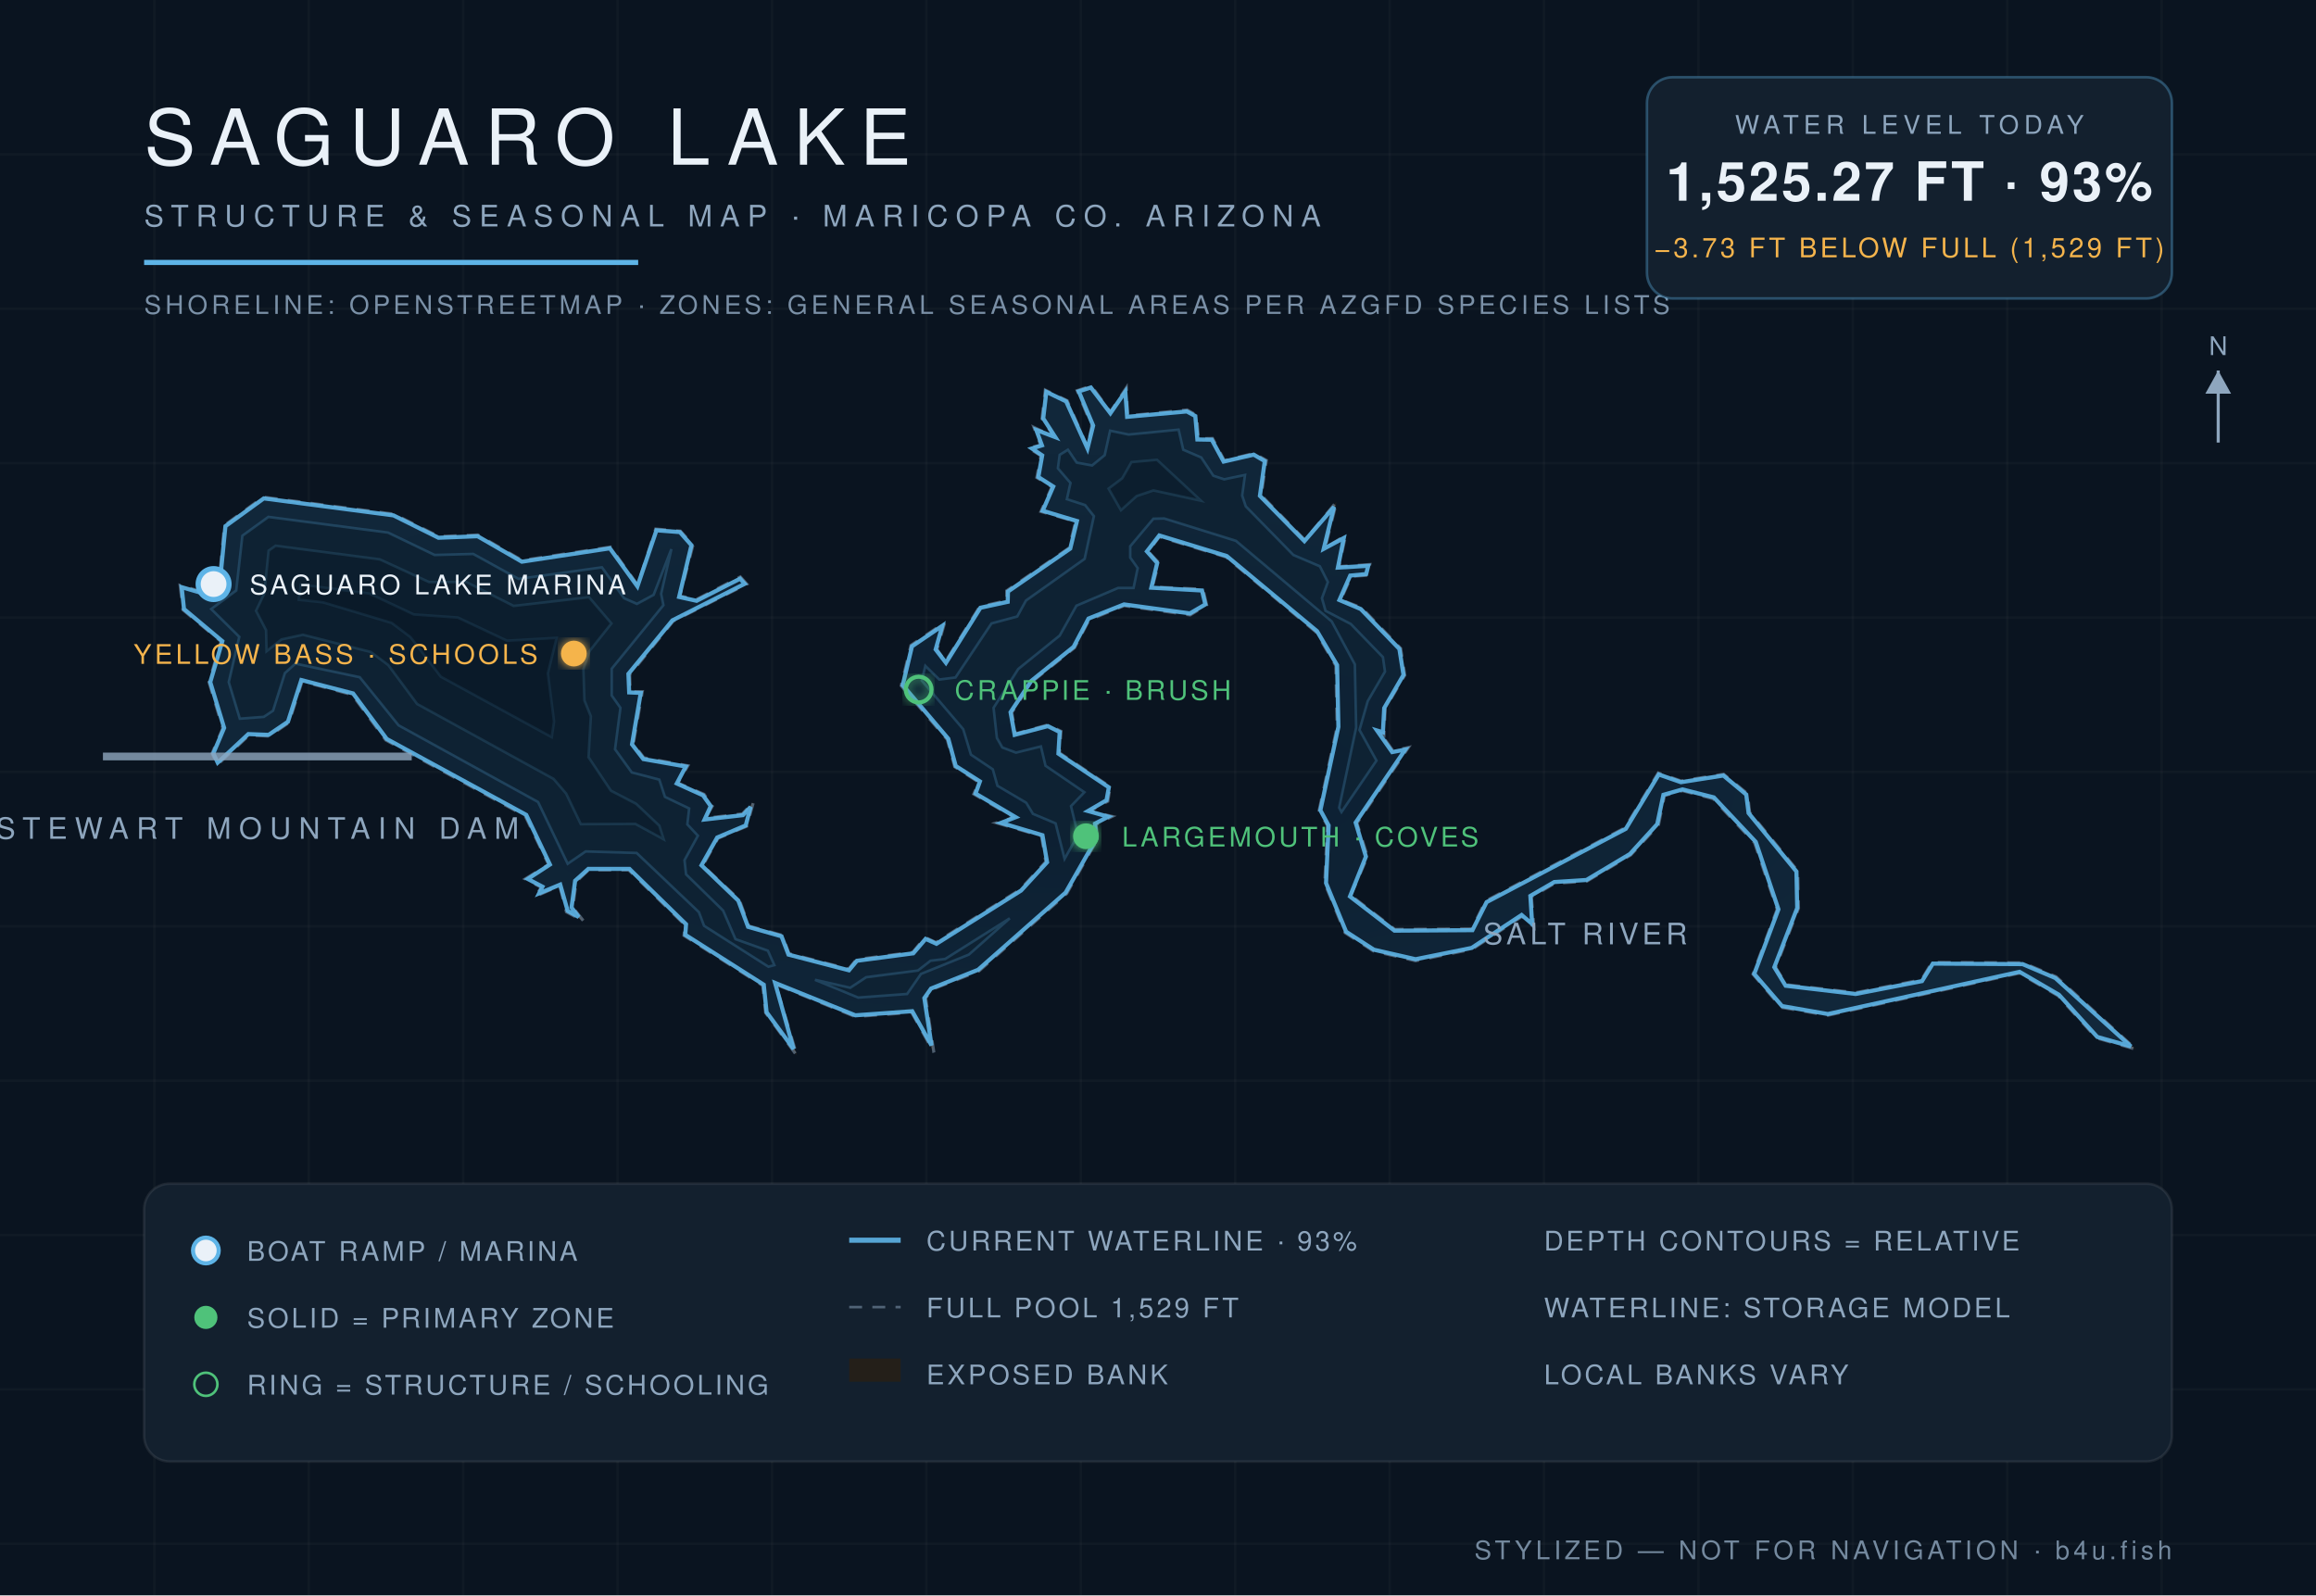
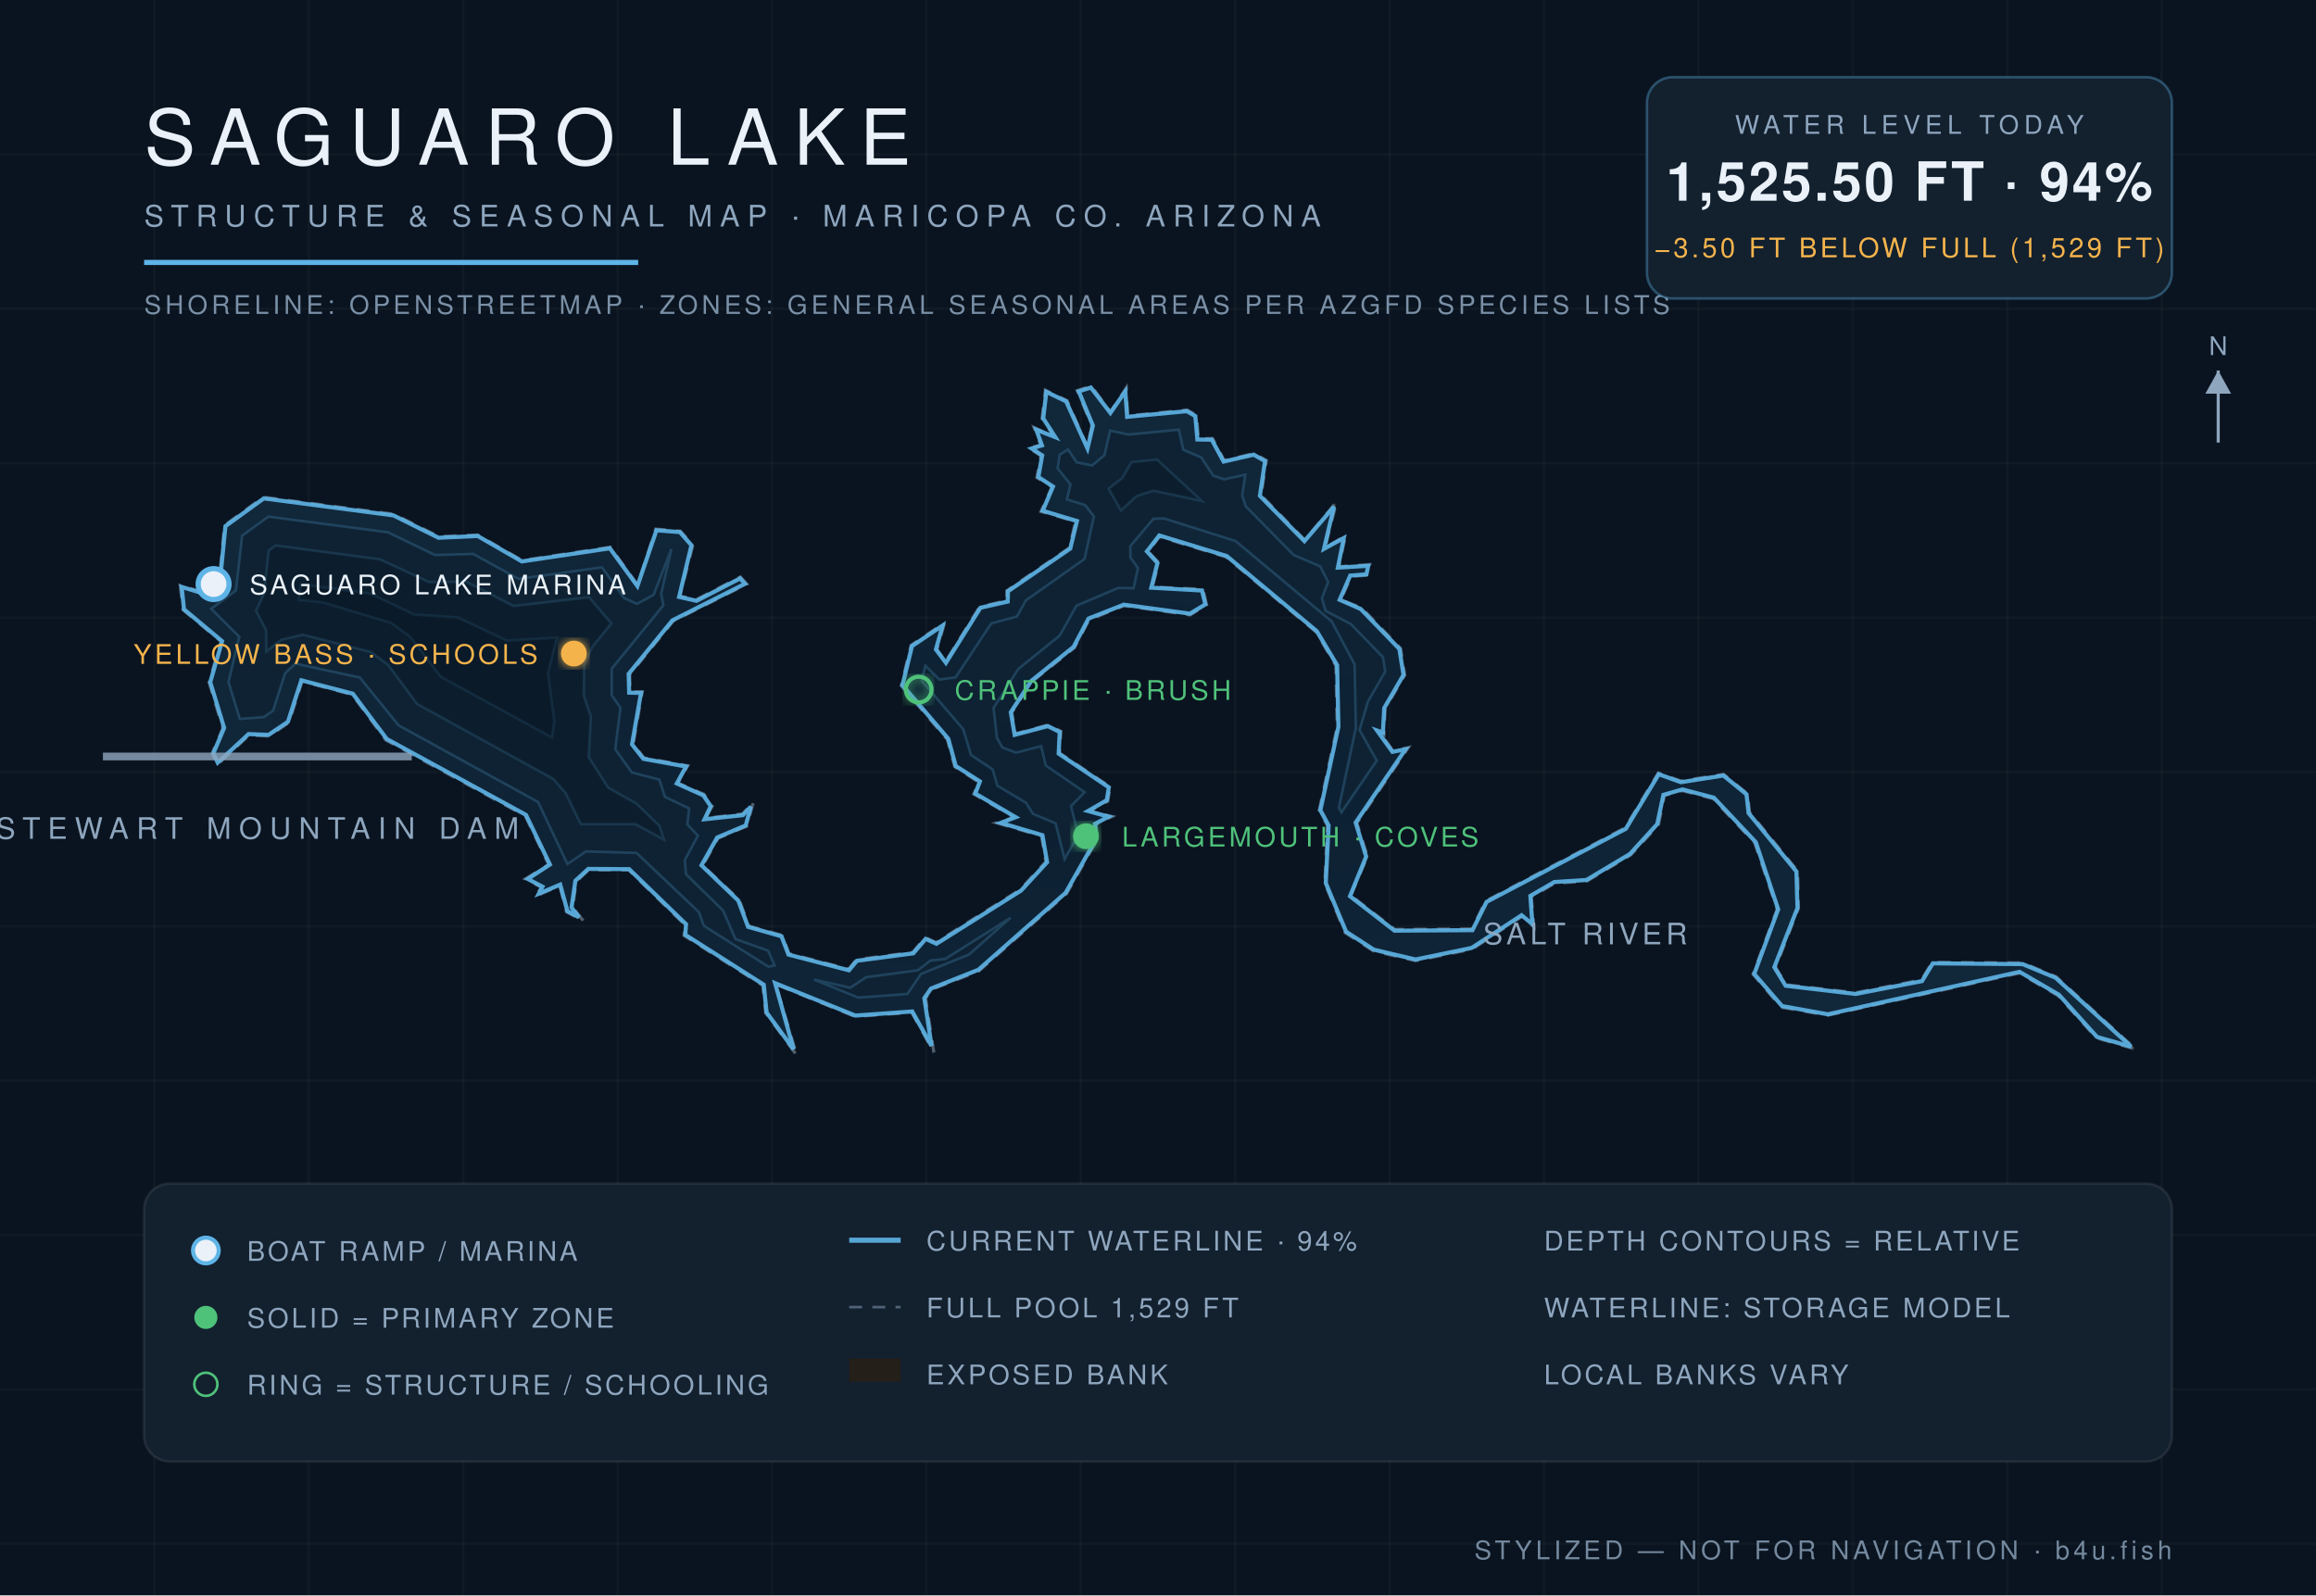
<svg xmlns="http://www.w3.org/2000/svg" viewBox="0 0 900 620" font-family="Helvetica,Arial,sans-serif">
  <defs>
    <radialGradient id="wg" cx="45%" cy="60%" r="80%">
      <stop offset="0%" stop-color="#0c1f31" />
      <stop offset="55%" stop-color="#102639" />
      <stop offset="100%" stop-color="#13293c" />
    </radialGradient>
    <filter id="glow">
      <feGaussianBlur stdDeviation="2.2" result="b" />
      <feMerge>
        <feMergeNode in="b" />
        <feMergeNode in="SourceGraphic" />
      </feMerge>
    </filter>
  </defs>
  <rect width="900" height="620" fill="#0a1420" />
  <g stroke="#ffffff" stroke-opacity="0.025">
    <line x1="60" y1="0" x2="60" y2="620" />
    <line x1="120" y1="0" x2="120" y2="620" />
    <line x1="180" y1="0" x2="180" y2="620" />
    <line x1="240" y1="0" x2="240" y2="620" />
    <line x1="300" y1="0" x2="300" y2="620" />
    <line x1="360" y1="0" x2="360" y2="620" />
    <line x1="420" y1="0" x2="420" y2="620" />
    <line x1="480" y1="0" x2="480" y2="620" />
    <line x1="540" y1="0" x2="540" y2="620" />
    <line x1="600" y1="0" x2="600" y2="620" />
    <line x1="660" y1="0" x2="660" y2="620" />
    <line x1="720" y1="0" x2="720" y2="620" />
    <line x1="780" y1="0" x2="780" y2="620" />
    <line x1="840" y1="0" x2="840" y2="620" />
    <line x1="0" y1="60" x2="900" y2="60" />
    <line x1="0" y1="120" x2="900" y2="120" />
    <line x1="0" y1="180" x2="900" y2="180" />
    <line x1="0" y1="240" x2="900" y2="240" />
    <line x1="0" y1="300" x2="900" y2="300" />
    <line x1="0" y1="360" x2="900" y2="360" />
    <line x1="0" y1="420" x2="900" y2="420" />
    <line x1="0" y1="480" x2="900" y2="480" />
    <line x1="0" y1="540" x2="900" y2="540" />
    <line x1="0" y1="600" x2="900" y2="600" />
  </g>
  <path d="M 524.9,348.0 L 531.4,332.9 L 527.3,319.9 L 547.3,290.5 L 541.3,291.8 L 535.6,283.8 L 537.8,285.6 L 538.3,275.3 L 545.9,262.4 L 544.3,252.0 L 529.1,236.2 L 521.0,233.1 L 525.1,224.0 L 531.3,223.6 L 532.3,219.4 L 520.3,220.2 L 522.9,208.1 L 514.9,213.0 L 519.4,195.0 L 507.1,209.9 L 490.1,192.5 L 492.1,178.9 L 487.3,176.2 L 475.8,179.0 L 471.2,170.4 L 465.7,170.5 L 465.0,161.4 L 461.3,159.3 L 438.2,161.6 L 437.7,150.7 L 431.5,160.1 L 424.1,150.0 L 418.6,151.8 L 424.3,165.5 L 422.6,173.8 L 414.7,155.7 L 406.2,151.6 L 404.9,162.7 L 409.7,169.8 L 401.8,166.1 L 404.4,173.0 L 399.7,174.1 L 404.5,177.1 L 402.9,185.6 L 408.8,189.2 L 404.5,198.8 L 418.0,202.7 L 415.4,213.0 L 391.2,229.6 L 391.3,233.4 L 380.7,235.8 L 367.4,257.2 L 364.1,252.4 L 367.1,242.0 L 354.0,250.8 L 350.2,266.5 L 368.1,287.4 L 371.0,298.0 L 380.4,304.0 L 378.4,308.6 L 394.2,317.7 L 387.2,319.8 L 404.7,324.9 L 406.4,334.9 L 396.5,345.7 L 363.7,366.3 L 359.5,364.3 L 354.7,370.1 L 332.8,372.9 L 329.8,376.6 L 306.6,370.6 L 304.0,363.5 L 291.0,359.9 L 287.3,349.7 L 273.1,336.4 L 279.0,325.8 L 290.2,321.1 L 292.8,311.7 L 288.5,316.3 L 274.1,318.0 L 276.8,313.3 L 273.6,308.7 L 263.4,304.3 L 267.3,297.6 L 250.2,294.5 L 246.1,289.1 L 249.6,268.8 L 244.9,268.9 L 244.7,262.2 L 261.6,241.4 L 290.2,227.0 L 287.7,224.2 L 270.6,233.0 L 264.2,231.6 L 269.3,211.8 L 264.4,206.4 L 254.8,205.6 L 247.8,227.4 L 237.2,212.6 L 202.9,217.8 L 185.7,207.9 L 170.5,208.5 L 153.0,199.8 L 102.3,193.2 L 87.2,204.2 L 85.1,226.5 L 78.8,230.1 L 70.0,227.5 L 71.1,237.0 L 85.9,249.3 L 81.2,265.1 L 86.6,283.0 L 82.4,292.8 L 84.5,297.2 L 96.8,285.7 L 104.6,286.1 L 112.3,280.8 L 117.4,264.8 L 136.9,270.0 L 149.9,287.6 L 204.1,317.1 L 213.2,336.0 L 204.1,341.6 L 210.4,344.9 L 208.0,348.4 L 217.5,344.2 L 220.1,354.4 L 226.8,358.0 L 222.6,352.7 L 223.9,342.7 L 228.7,338.1 L 244.3,338.1 L 266.2,359.5 L 265.8,363.6 L 296.4,383.0 L 297.5,393.6 L 309.7,410.3 L 301.4,382.5 L 332.3,395.1 L 354.3,393.5 L 362.9,409.0 L 359.7,387.9 L 362.2,384.5 L 380.4,377.4 L 414.5,347.3 L 426.5,326.1 L 425.9,320.4 L 432.2,317.3 L 423.3,315.2 L 430.5,311.4 L 431.4,305.8 L 411.7,292.6 L 412.3,284.2 L 407.3,281.7 L 394.6,285.2 L 393.2,276.9 L 401.1,264.9 L 417.6,251.7 L 423.2,240.9 L 436.8,235.4 L 462.5,239.0 L 468.9,235.1 L 467.5,229.0 L 447.8,228.1 L 450.3,218.7 L 446.2,214.4 L 450.5,208.6 L 476.5,216.5 L 511.4,245.6 L 519.1,258.7 L 519.6,282.5 L 512.6,315.0 L 515.8,320.8 L 514.8,343.3 L 522.7,362.5 L 533.7,369.6 L 550.1,373.4 L 572.1,368.9 L 591.5,356.1 L 596.1,360.3 L 595.1,348.6 L 604.1,343.3 L 616.6,342.5 L 633.7,332.3 L 644.5,320.6 L 646.8,309.2 L 653.8,307.3 L 665.7,310.4 L 681.8,327.5 L 690.6,353.4 L 681.2,378.6 L 692.2,391.5 L 710.3,394.6 L 784.7,378.2 L 799.8,387.0 L 814.7,403.4 L 830.0,407.8 L 799.0,379.6 L 786.1,374.2 L 750.8,374.0 L 746.7,380.8 L 721.1,385.8 L 694.2,382.7 L 690.0,376.0 L 698.9,353.0 L 698.6,338.5 L 679.9,315.7 L 679.1,308.5 L 669.8,300.9 L 653.2,303.5 L 644.4,300.4 L 631.5,321.7 L 577.3,350.2 L 572.0,361.0 L 542.0,361.2 L 524.9,348.0 Z" fill="#241f19" fill-opacity="0.9" stroke="#8ea6be" stroke-opacity="0.5" stroke-width="1.2" stroke-dasharray="5 4" />
-   <path d="M 524.6,348.4 L 541.9,361.7 L 572.2,361.5 L 577.7,350.6 L 631.8,322.1 L 644.6,301.0 L 653.2,304.0 L 669.7,301.4 L 678.6,308.8 L 679.5,316.0 L 698.1,338.7 L 698.4,352.9 L 689.5,375.9 L 693.9,383.1 L 721.1,386.3 L 746.9,381.3 L 751.1,374.5 L 786.0,374.7 L 798.7,380.1 L 828.1,406.7 L 815.0,403.0 L 800.1,386.6 L 784.8,377.7 L 710.3,394.1 L 692.5,391.0 L 681.7,378.5 L 691.1,353.4 L 682.3,327.2 L 666.0,309.9 L 653.8,306.8 L 646.4,308.9 L 644.0,320.3 L 633.4,331.9 L 616.5,342.0 L 604.0,342.8 L 594.7,348.2 L 595.4,359.1 L 591.3,355.6 L 571.9,368.4 L 550.1,372.8 L 533.9,369.1 L 523.1,362.1 L 515.3,343.2 L 516.3,320.8 L 513.1,314.9 L 520.1,282.5 L 519.6,258.5 L 511.8,245.3 L 476.7,216.1 L 450.5,208.1 L 445.7,214.3 L 449.7,218.8 L 447.4,228.4 L 467.1,229.5 L 468.4,234.9 L 462.4,238.4 L 436.8,234.9 L 423.0,240.4 L 417.2,251.4 L 400.8,264.6 L 392.7,276.8 L 394.3,285.6 L 407.2,282.2 L 411.8,284.5 L 411.3,292.9 L 430.9,306.0 L 430.0,311.0 L 422.8,315.2 L 430.7,317.4 L 425.5,320.1 L 426.0,326.0 L 414.1,346.9 L 380.1,376.9 L 361.8,384.2 L 359.2,387.9 L 362.0,406.3 L 354.5,393.0 L 332.4,394.6 L 301.2,382.0 L 308.4,407.7 L 297.9,393.4 L 296.8,382.7 L 266.3,363.3 L 266.6,359.2 L 244.6,337.7 L 228.6,337.7 L 223.5,342.3 L 222.1,352.7 L 224.9,356.4 L 220.6,354.0 L 217.7,343.8 L 209.5,347.2 L 210.8,344.6 L 205.1,341.6 L 213.7,336.0 L 204.5,316.7 L 150.3,287.2 L 137.2,269.5 L 117.1,264.3 L 111.9,280.5 L 104.4,285.6 L 96.5,285.3 L 84.6,296.4 L 82.9,292.8 L 87.1,282.9 L 81.7,265.1 L 86.4,249.2 L 71.5,236.7 L 70.6,228.2 L 78.8,230.6 L 85.4,226.9 L 87.6,204.5 L 102.5,193.7 L 152.9,200.3 L 170.4,209.0 L 185.6,208.4 L 202.8,218.3 L 237.0,213.1 L 247.7,227.9 L 255.1,206.1 L 264.2,206.8 L 268.7,211.9 L 263.9,232.0 L 270.7,233.5 L 287.6,224.9 L 289.4,226.9 L 261.3,241.1 L 244.2,261.9 L 244.5,269.1 L 249.0,269.3 L 245.6,289.3 L 250.0,295.0 L 266.5,297.9 L 263.0,304.5 L 273.2,309.1 L 276.2,313.3 L 273.8,318.5 L 288.7,316.8 L 291.7,313.6 L 289.8,320.8 L 278.7,325.5 L 272.6,336.3 L 286.9,350.0 L 290.7,360.2 L 303.7,363.9 L 306.4,371.0 L 329.9,377.1 L 333.0,373.4 L 354.9,370.5 L 359.7,364.9 L 363.9,366.8 L 396.8,346.1 L 406.9,335.1 L 405.1,324.6 L 389.0,319.8 L 394.7,317.6 L 379.1,308.4 L 380.8,303.7 L 371.4,297.7 L 368.5,287.1 L 350.8,266.3 L 354.4,251.2 L 366.2,243.2 L 363.6,252.4 L 367.6,257.6 L 381.0,236.2 L 391.6,233.9 L 391.7,229.9 L 415.9,213.2 L 418.5,202.5 L 405.2,198.5 L 409.3,189.1 L 403.5,185.4 L 405.0,177.0 L 401.0,174.3 L 404.9,173.1 L 402.7,167.1 L 410.1,169.9 L 405.4,162.6 L 406.6,152.3 L 414.3,156.0 L 422.6,174.3 L 424.8,165.4 L 419.2,152.1 L 423.9,150.6 L 431.5,160.6 L 437.3,152.2 L 438.0,162.0 L 461.2,159.9 L 464.5,161.7 L 465.3,170.8 L 470.9,170.9 L 475.5,179.4 L 487.2,176.7 L 491.5,179.2 L 489.6,192.7 L 506.9,210.3 L 518.4,197.0 L 514.4,213.3 L 522.2,209.1 L 519.9,220.6 L 531.7,219.9 L 530.9,223.1 L 524.7,223.7 L 520.5,233.2 L 528.8,236.7 L 543.8,252.2 L 545.4,262.3 L 537.9,275.2 L 537.4,284.6 L 535.1,283.9 L 541.0,292.3 L 546.1,291.3 L 526.8,319.7 L 530.8,332.9 L 524.6,348.4 Z" fill="url(#wg)" stroke="#5eb4e7" stroke-opacity="0.9" stroke-width="1.6" />
-   <path d="M 82.1,236.7 L 91.8,229.5 L 94.2,208.2 L 104.3,200.9 L 150.8,207.0 L 168.9,215.7 L 183.9,215.3 L 201.5,225.0 L 233.9,220.5 L 242.5,232.5 L 247.5,234.7 L 254.0,231.2 L 260.9,213.4 L 256.9,230.8 L 257.8,235.2 L 237.7,259.9 L 237.7,270.3 L 241.1,275.1 L 239.0,291.2 L 245.5,300.2 L 256.2,303.0 L 258.4,309.7 L 267.8,314.2 L 267.1,320.4 L 271.2,324.8 L 266.0,334.3 L 266.6,339.8 L 281.0,353.9 L 285.8,365.0 L 298.4,369.5 L 300.9,375.1 L 298.6,375.7 L 273.6,359.8 L 271.6,354.5 L 247.4,331.5 L 227.6,330.9 L 220.6,335.7 L 209.1,311.7 L 154.9,281.9 L 139.8,263.2 L 114.8,257.9 L 110.7,261.6 L 106.1,276.2 L 102.5,278.6 L 93.2,279.3 L 88.9,265.1 L 93.0,247.5 L 82.1,236.7 Z" fill="#0e2233" stroke="#5eb4e7" stroke-opacity="0.22" stroke-width="1" />
-   <path d="M 316.7,380.8 L 330.4,383.9 L 336.6,379.8 L 356.7,377.2 L 361.6,373.4 L 367.3,372.7 L 392.4,356.9 L 376.5,371.0 L 357.9,378.5 L 352.5,386.3 L 333.5,387.7 L 316.7,380.8 Z" fill="#0e2233" stroke="#5eb4e7" stroke-opacity="0.22" stroke-width="1" />
-   <path d="M 413.7,333.8 L 410.2,320.0 L 401.4,316.3 L 398.8,312.0 L 387.6,305.4 L 385.8,299.0 L 377.3,293.3 L 374.3,283.4 L 358.2,264.5 L 359.6,258.8 L 365.0,264.1 L 371.3,263.3 L 385.3,242.3 L 395.3,239.6 L 398.7,233.4 L 421.5,217.2 L 425.1,200.6 L 421.7,196.3 L 414.6,194.0 L 416.0,187.7 L 411.1,182.0 L 411.8,176.8 L 415.0,174.8 L 418.4,179.8 L 424.4,180.9 L 429.3,176.9 L 431.4,167.4 L 438.6,168.9 L 458.0,167.0 L 459.8,174.8 L 466.8,177.8 L 471.5,184.9 L 475.7,186.3 L 483.8,184.6 L 482.7,192.6 L 484.1,196.8 L 502.6,215.7 L 512.9,220.1 L 516.0,226.2 L 513.7,232.5 L 515.1,237.4 L 524.9,242.5 L 537.4,255.4 L 538.2,261.0 L 531.5,272.5 L 528.3,283.7 L 534.9,295.6 L 521.3,315.6 L 520.4,313.9 L 527.0,282.8 L 526.5,258.2 L 517.5,241.5 L 480.3,210.2 L 452.4,201.5 L 448.2,201.6 L 439.2,212.3 L 439.2,216.7 L 442.1,220.8 L 440.5,228.5 L 434.5,228.5 L 418.3,235.4 L 411.8,247.0 L 395.7,260.0 L 386.1,275.1 L 387.4,286.8 L 389.5,290.5 L 394.8,292.5 L 404.5,290.1 L 406.3,297.6 L 421.4,307.9 L 416.2,313.3 L 418.9,324.5 L 413.7,333.8 Z" fill="#0e2233" stroke="#5eb4e7" stroke-opacity="0.22" stroke-width="1" />
-   <path d="M 103.6,253.1 L 103.4,244.9 L 99.5,237.4 L 102.7,230.7 L 104.4,214.0 L 107.1,212.1 L 147.6,217.4 L 166.7,226.2 L 181.2,226.2 L 199.6,235.5 L 228.9,232.1 L 237.6,242.3 L 229.1,253.0 L 226.7,260.0 L 227.1,272.2 L 229.6,278.4 L 228.7,294.3 L 237.4,307.3 L 247.2,312.4 L 256.2,320.9 L 257.9,326.2 L 246.9,320.2 L 225.7,320.3 L 220.0,308.4 L 215.1,302.7 L 162.1,273.6 L 150.9,258.5 L 144.1,253.4 L 117.7,246.7 L 109.4,248.5 L 103.6,253.1 Z" fill="#0c1e2e" stroke="#5eb4e7" stroke-opacity="0.15" stroke-width="1" />
-   <path d="M 435.6,198.3 L 430.8,189.9 L 436.1,185.9 L 439.7,179.6 L 449.6,178.7 L 466.7,194.6 L 448.2,190.6 L 441.7,192.8 L 435.6,198.3 Z" fill="#0c1e2e" stroke="#5eb4e7" stroke-opacity="0.15" stroke-width="1" />
-   <path d="M 116.1,233.1 L 116.9,227.2 L 143.6,230.7 L 160.8,238.8 L 177.9,240.0 L 197.0,249.0 L 216.3,247.9 L 212.9,261.7 L 215.3,280.4 L 214.4,286.5 L 171.3,263.0 L 159.5,247.6 L 152.2,242.1 L 125.5,234.1 L 116.1,233.1 Z" fill="#0a1a29" stroke="#5eb4e7" stroke-opacity="0.1" stroke-width="1" />
+   <path d="M 524.6,348.3 L 541.9,361.7 L 572.2,361.5 L 577.7,350.5 L 631.8,322.1 L 644.6,300.9 L 653.2,304.0 L 669.7,301.4 L 678.7,308.7 L 679.5,316.0 L 698.1,338.7 L 698.5,352.9 L 689.5,375.9 L 693.9,383.1 L 721.1,386.3 L 746.9,381.3 L 751.1,374.4 L 786.0,374.7 L 798.8,380.0 L 828.2,406.8 L 814.9,403.0 L 800.1,386.6 L 784.8,377.7 L 710.3,394.2 L 692.5,391.0 L 681.7,378.5 L 691.0,353.4 L 682.3,327.3 L 666.0,310.0 L 653.8,306.8 L 646.4,308.9 L 644.0,320.3 L 633.4,331.9 L 616.5,342.0 L 604.0,342.8 L 594.7,348.2 L 595.5,359.2 L 591.3,355.7 L 571.9,368.4 L 550.1,372.9 L 533.9,369.1 L 523.1,362.1 L 515.2,343.2 L 516.3,320.8 L 513.1,314.9 L 520.1,282.5 L 519.6,258.5 L 511.7,245.3 L 476.7,216.1 L 450.5,208.1 L 445.7,214.3 L 449.8,218.8 L 447.4,228.4 L 467.1,229.5 L 468.4,234.9 L 462.4,238.5 L 436.7,235.0 L 423.0,240.4 L 417.2,251.4 L 400.8,264.6 L 392.8,276.8 L 394.3,285.6 L 407.2,282.2 L 411.8,284.5 L 411.4,292.9 L 430.9,306.0 L 430.1,311.0 L 422.8,315.2 L 430.8,317.4 L 425.5,320.2 L 426.0,326.0 L 414.1,347.0 L 380.2,376.9 L 361.8,384.2 L 359.2,387.9 L 362.0,406.5 L 354.5,393.1 L 332.4,394.7 L 301.2,382.1 L 308.4,407.8 L 297.9,393.5 L 296.8,382.7 L 266.3,363.3 L 266.6,359.2 L 244.5,337.8 L 228.6,337.7 L 223.6,342.3 L 222.1,352.7 L 225.0,356.5 L 220.5,354.1 L 217.7,343.8 L 209.4,347.3 L 210.8,344.6 L 205.1,341.6 L 213.7,336.0 L 204.4,316.7 L 150.3,287.2 L 137.1,269.6 L 117.1,264.4 L 111.9,280.5 L 104.4,285.6 L 96.6,285.3 L 84.6,296.4 L 82.9,292.8 L 87.1,282.9 L 81.7,265.1 L 86.3,249.2 L 71.5,236.8 L 70.6,228.1 L 78.8,230.6 L 85.4,226.8 L 87.6,204.5 L 102.5,193.7 L 152.9,200.3 L 170.4,209.0 L 185.6,208.3 L 202.8,218.2 L 237.0,213.1 L 247.7,227.8 L 255.1,206.1 L 264.2,206.8 L 268.7,211.9 L 263.9,232.0 L 270.7,233.5 L 287.6,224.8 L 289.5,226.9 L 261.3,241.1 L 244.3,261.9 L 244.5,269.2 L 249.1,269.3 L 245.6,289.3 L 250.0,294.9 L 266.6,297.9 L 263.0,304.5 L 273.3,309.1 L 276.2,313.3 L 273.8,318.4 L 288.7,316.8 L 291.8,313.5 L 289.8,320.8 L 278.7,325.5 L 272.6,336.3 L 286.9,350.0 L 290.7,360.2 L 303.7,363.9 L 306.4,371.0 L 329.9,377.1 L 333.0,373.4 L 354.9,370.5 L 359.7,364.9 L 363.9,366.8 L 396.8,346.1 L 406.9,335.1 L 405.1,324.6 L 388.9,319.8 L 394.7,317.6 L 379.0,308.4 L 380.8,303.7 L 371.4,297.7 L 368.5,287.1 L 350.7,266.3 L 354.4,251.1 L 366.3,243.1 L 363.7,252.4 L 367.6,257.6 L 381.0,236.2 L 391.6,233.8 L 391.7,229.8 L 415.9,213.2 L 418.5,202.5 L 405.2,198.5 L 409.2,189.1 L 403.5,185.4 L 405.0,177.0 L 400.9,174.3 L 404.9,173.1 L 402.7,167.0 L 410.1,169.9 L 405.4,162.6 L 406.6,152.3 L 414.3,156.0 L 422.6,174.3 L 424.7,165.4 L 419.2,152.1 L 423.9,150.6 L 431.5,160.5 L 437.3,152.1 L 438.0,162.0 L 461.2,159.8 L 464.5,161.7 L 465.3,170.8 L 470.9,170.9 L 475.5,179.4 L 487.2,176.7 L 491.6,179.2 L 489.6,192.7 L 506.9,210.3 L 518.4,196.9 L 514.5,213.3 L 522.2,209.1 L 519.9,220.6 L 531.7,219.9 L 531.0,223.2 L 524.7,223.7 L 520.6,233.1 L 528.8,236.7 L 543.8,252.2 L 545.4,262.3 L 537.9,275.2 L 537.4,284.7 L 535.1,283.9 L 541.1,292.2 L 546.2,291.2 L 526.8,319.7 L 530.9,332.9 L 524.6,348.3 Z" fill="url(#wg)" stroke="#5eb4e7" stroke-opacity="0.9" stroke-width="1.6" />
+   <path d="M 82.1,236.6 L 91.7,229.5 L 94.1,208.2 L 104.3,200.8 L 150.8,206.9 L 169.0,215.7 L 183.9,215.3 L 201.5,225.0 L 233.9,220.5 L 242.5,232.4 L 247.5,234.7 L 254.0,231.2 L 260.9,213.4 L 256.9,230.8 L 257.8,235.2 L 237.7,259.9 L 237.7,270.2 L 241.1,275.1 L 239.1,291.2 L 245.5,300.2 L 256.2,303.0 L 258.4,309.7 L 267.8,314.2 L 267.1,320.4 L 271.2,324.8 L 266.1,334.3 L 266.6,339.8 L 281.0,353.9 L 285.8,365.0 L 298.5,369.5 L 301.0,375.2 L 298.6,375.7 L 273.5,359.8 L 271.6,354.5 L 247.4,331.5 L 227.7,330.9 L 220.5,335.8 L 209.1,311.7 L 154.9,281.9 L 139.8,263.3 L 114.8,257.9 L 110.8,261.6 L 106.1,276.2 L 102.5,278.7 L 93.2,279.4 L 88.8,265.1 L 93.0,247.5 L 82.1,236.6 Z" fill="#0e2233" stroke="#5eb4e7" stroke-opacity="0.22" stroke-width="1" />
+   <path d="M 316.3,380.7 L 330.4,383.9 L 336.6,379.8 L 356.7,377.1 L 361.6,373.3 L 367.3,372.7 L 392.7,356.7 L 376.5,371.0 L 357.9,378.5 L 352.6,386.3 L 333.5,387.7 L 316.3,380.7 Z" fill="#0e2233" stroke="#5eb4e7" stroke-opacity="0.22" stroke-width="1" />
+   <path d="M 413.7,333.9 L 410.2,320.0 L 401.4,316.3 L 398.7,312.0 L 387.6,305.4 L 385.7,299.0 L 377.3,293.4 L 374.3,283.4 L 358.2,264.6 L 359.6,258.7 L 365.0,264.1 L 371.3,263.3 L 385.2,242.3 L 395.2,239.6 L 398.6,233.4 L 421.5,217.2 L 425.1,200.7 L 421.7,196.3 L 414.6,194.1 L 416.0,188.3 L 411.0,182.0 L 411.8,176.8 L 415.0,174.7 L 418.4,179.7 L 424.4,180.9 L 429.2,176.9 L 431.4,167.4 L 438.6,168.9 L 458.1,167.0 L 459.8,174.8 L 466.8,177.8 L 471.5,184.9 L 475.7,186.3 L 483.9,184.5 L 482.7,192.6 L 484.1,196.8 L 502.7,215.7 L 513.0,220.1 L 516.1,226.2 L 513.7,232.5 L 515.1,237.4 L 524.9,242.5 L 537.4,255.4 L 538.3,261.0 L 531.6,272.6 L 528.3,283.7 L 535.0,295.6 L 521.3,315.7 L 520.3,313.9 L 526.9,282.8 L 526.4,258.2 L 517.5,241.5 L 480.2,210.3 L 452.4,201.5 L 448.2,201.6 L 439.2,212.3 L 439.3,216.7 L 442.2,220.8 L 440.5,228.6 L 434.5,228.5 L 418.3,235.4 L 411.8,247.0 L 395.7,260.0 L 386.1,275.1 L 387.4,286.7 L 389.5,290.5 L 394.8,292.5 L 404.6,290.0 L 406.4,297.5 L 421.5,307.9 L 416.2,313.3 L 419.0,324.5 L 413.7,333.9 Z" fill="#0e2233" stroke="#5eb4e7" stroke-opacity="0.22" stroke-width="1" />
+   <path d="M 103.5,253.2 L 103.4,244.9 L 99.5,237.4 L 102.6,230.7 L 104.4,214.0 L 107.1,212.0 L 147.7,217.4 L 166.7,226.2 L 181.2,226.1 L 199.6,235.5 L 228.9,232.1 L 237.6,242.3 L 230.1,251.5 L 227.0,258.2 L 226.9,270.5 L 229.6,278.4 L 228.8,294.3 L 236.3,306.1 L 247.3,312.3 L 256.2,320.9 L 258.0,326.3 L 246.9,320.3 L 225.7,320.3 L 219.9,308.4 L 215.1,302.8 L 162.1,273.6 L 150.9,258.5 L 144.1,253.4 L 117.7,246.7 L 109.4,248.6 L 103.5,253.2 Z" fill="#0c1e2e" stroke="#5eb4e7" stroke-opacity="0.15" stroke-width="1" />
+   <path d="M 435.6,198.4 L 430.8,189.9 L 436.1,185.8 L 439.7,179.6 L 449.6,178.6 L 467.0,194.7 L 448.2,190.7 L 441.7,192.8 L 435.6,198.4 Z" fill="#0c1e2e" stroke="#5eb4e7" stroke-opacity="0.15" stroke-width="1" />
+   <path d="M 116.1,233.1 L 116.9,227.1 L 143.6,230.6 L 160.8,238.8 L 177.9,240.0 L 197.0,249.0 L 216.4,247.8 L 212.9,261.7 L 215.4,280.4 L 214.5,286.6 L 171.3,263.0 L 159.5,247.6 L 152.1,242.1 L 125.5,234.1 L 116.1,233.1 Z" fill="#0a1a29" stroke="#5eb4e7" stroke-opacity="0.1" stroke-width="1" />
  <text x="616" y="367" fill="#8ea6be" font-size="11.5" letter-spacing="1.6" text-anchor="middle">SALT RIVER</text>
  <line x1="40" y1="294" x2="160" y2="294" stroke="#8ea6be" stroke-width="3" stroke-opacity="0.8" />
  <text x="100" y="326" fill="#8ea6be" font-size="11.5" letter-spacing="3" text-anchor="middle">STEWART MOUNTAIN DAM</text>
  <circle cx="83" cy="227" r="6" fill="#eaf1f8" stroke="#5eb4e7" stroke-width="2" />
  <text x="97" y="231" fill="#eaf1f8" font-size="10.5" letter-spacing="1.2" text-anchor="start">SAGUARO LAKE MARINA</text>
  <circle cx="223" cy="254" r="5" fill="#f5b44c" filter="url(#glow)" />
  <text x="209" y="258" fill="#f5b44c" font-size="10.5" letter-spacing="1.2" text-anchor="end">YELLOW BASS · SCHOOLS</text>
  <circle cx="422" cy="325" r="5" fill="#4fc27a" filter="url(#glow)" />
  <text x="436" y="329" fill="#4fc27a" font-size="10.5" letter-spacing="1.2" text-anchor="start">LARGEMOUTH · COVES</text>
  <circle cx="357" cy="268" r="5" fill="none" stroke="#4fc27a" stroke-width="1.6" filter="url(#glow)" />
  <text x="371" y="272" fill="#4fc27a" font-size="10.5" letter-spacing="1.2" text-anchor="start">CRAPPIE · BRUSH</text>
  <text x="56" y="64" fill="#eaf1f8" font-size="30" letter-spacing="6" font-weight="300">SAGUARO LAKE</text>
  <text x="56" y="88" fill="#8ea6be" font-size="11.5" letter-spacing="3">STRUCTURE &amp; SEASONAL MAP · MARICOPA CO. ARIZONA</text>
  <line x1="56" y1="102" x2="248" y2="102" stroke="#5eb4e7" stroke-width="2" />
  <text x="56" y="122" fill="#8ea6be" font-size="10" letter-spacing="1.5" opacity="0.85">SHORELINE: OPENSTREETMAP · ZONES: GENERAL SEASONAL AREAS PER AZGFD SPECIES LISTS</text>
  <g>
    <rect x="640" y="30" width="204" height="86" rx="10" fill="#13202e" stroke="#5eb4e7" stroke-opacity="0.35" />
    <text x="742" y="52" fill="#8ea6be" font-size="10" letter-spacing="2" text-anchor="middle">WATER LEVEL TODAY</text>
-     <text x="742" y="78" fill="#eaf1f8" font-size="21" letter-spacing="1" text-anchor="middle" font-weight="600">1,525.27 FT · 93%</text>
-     <text x="742" y="100" fill="#f5b44c" font-size="10.5" letter-spacing="1.2" text-anchor="middle">−3.73 FT BELOW FULL (1,529 FT)</text>
+     <text x="742" y="78" fill="#eaf1f8" font-size="21" letter-spacing="1" text-anchor="middle" font-weight="600">1,525.50 FT · 94%</text>
+     <text x="742" y="100" fill="#f5b44c" font-size="10.5" letter-spacing="1.2" text-anchor="middle">−3.50 FT BELOW FULL (1,529 FT)</text>
  </g>
  <g font-size="10.5" letter-spacing="1.1">
    <rect x="56" y="460" width="788" height="108" rx="10" fill="#13202e" stroke="#ffffff" stroke-opacity="0.08" />
    <circle cx="80" cy="486" r="5" fill="#eaf1f8" stroke="#5eb4e7" stroke-width="1.6" />
    <text x="96" y="490" fill="#8ea6be">BOAT RAMP / MARINA</text>
    <circle cx="80" cy="512" r="4.5" fill="#4fc27a" />
    <text x="96" y="516" fill="#8ea6be">SOLID = PRIMARY ZONE</text>
    <circle cx="80" cy="538" r="4.5" fill="none" stroke="#4fc27a" />
    <text x="96" y="542" fill="#8ea6be">RING = STRUCTURE / SCHOOLING</text>
    <line x1="330" y1="482" x2="350" y2="482" stroke="#5eb4e7" stroke-opacity="0.9" stroke-width="2" />
-     <text x="360" y="486" fill="#8ea6be">CURRENT WATERLINE · 93%</text>
+     <text x="360" y="486" fill="#8ea6be">CURRENT WATERLINE · 94%</text>
    <line x1="330" y1="508" x2="350" y2="508" stroke="#8ea6be" stroke-opacity="0.5" stroke-dasharray="5 4" />
    <text x="360" y="512" fill="#8ea6be">FULL POOL 1,529 FT</text>
    <rect x="330" y="528" width="20" height="9" fill="#241f19" />
    <text x="360" y="538" fill="#8ea6be">EXPOSED BANK</text>
    <text x="600" y="486" fill="#8ea6be">DEPTH CONTOURS = RELATIVE</text>
    <text x="600" y="512" fill="#8ea6be">WATERLINE: STORAGE MODEL</text>
    <text x="600" y="538" fill="#8ea6be">LOCAL BANKS VARY</text>
  </g>
  <text x="844" y="606" fill="#8ea6be" font-size="10" letter-spacing="1.5" text-anchor="end" opacity="0.8">STYLIZED — NOT FOR NAVIGATION · b4u.fish</text>
  <g transform="translate(862,158)" stroke="#8ea6be" fill="#8ea6be">
    <line x1="0" y1="14" x2="0" y2="-14" stroke-width="1.2" />
    <path d="M 0,-14 l 5,9 h -10 z" stroke="none" />
    <text x="0" y="-20" font-size="10" text-anchor="middle" stroke="none">N</text>
  </g>
</svg>
